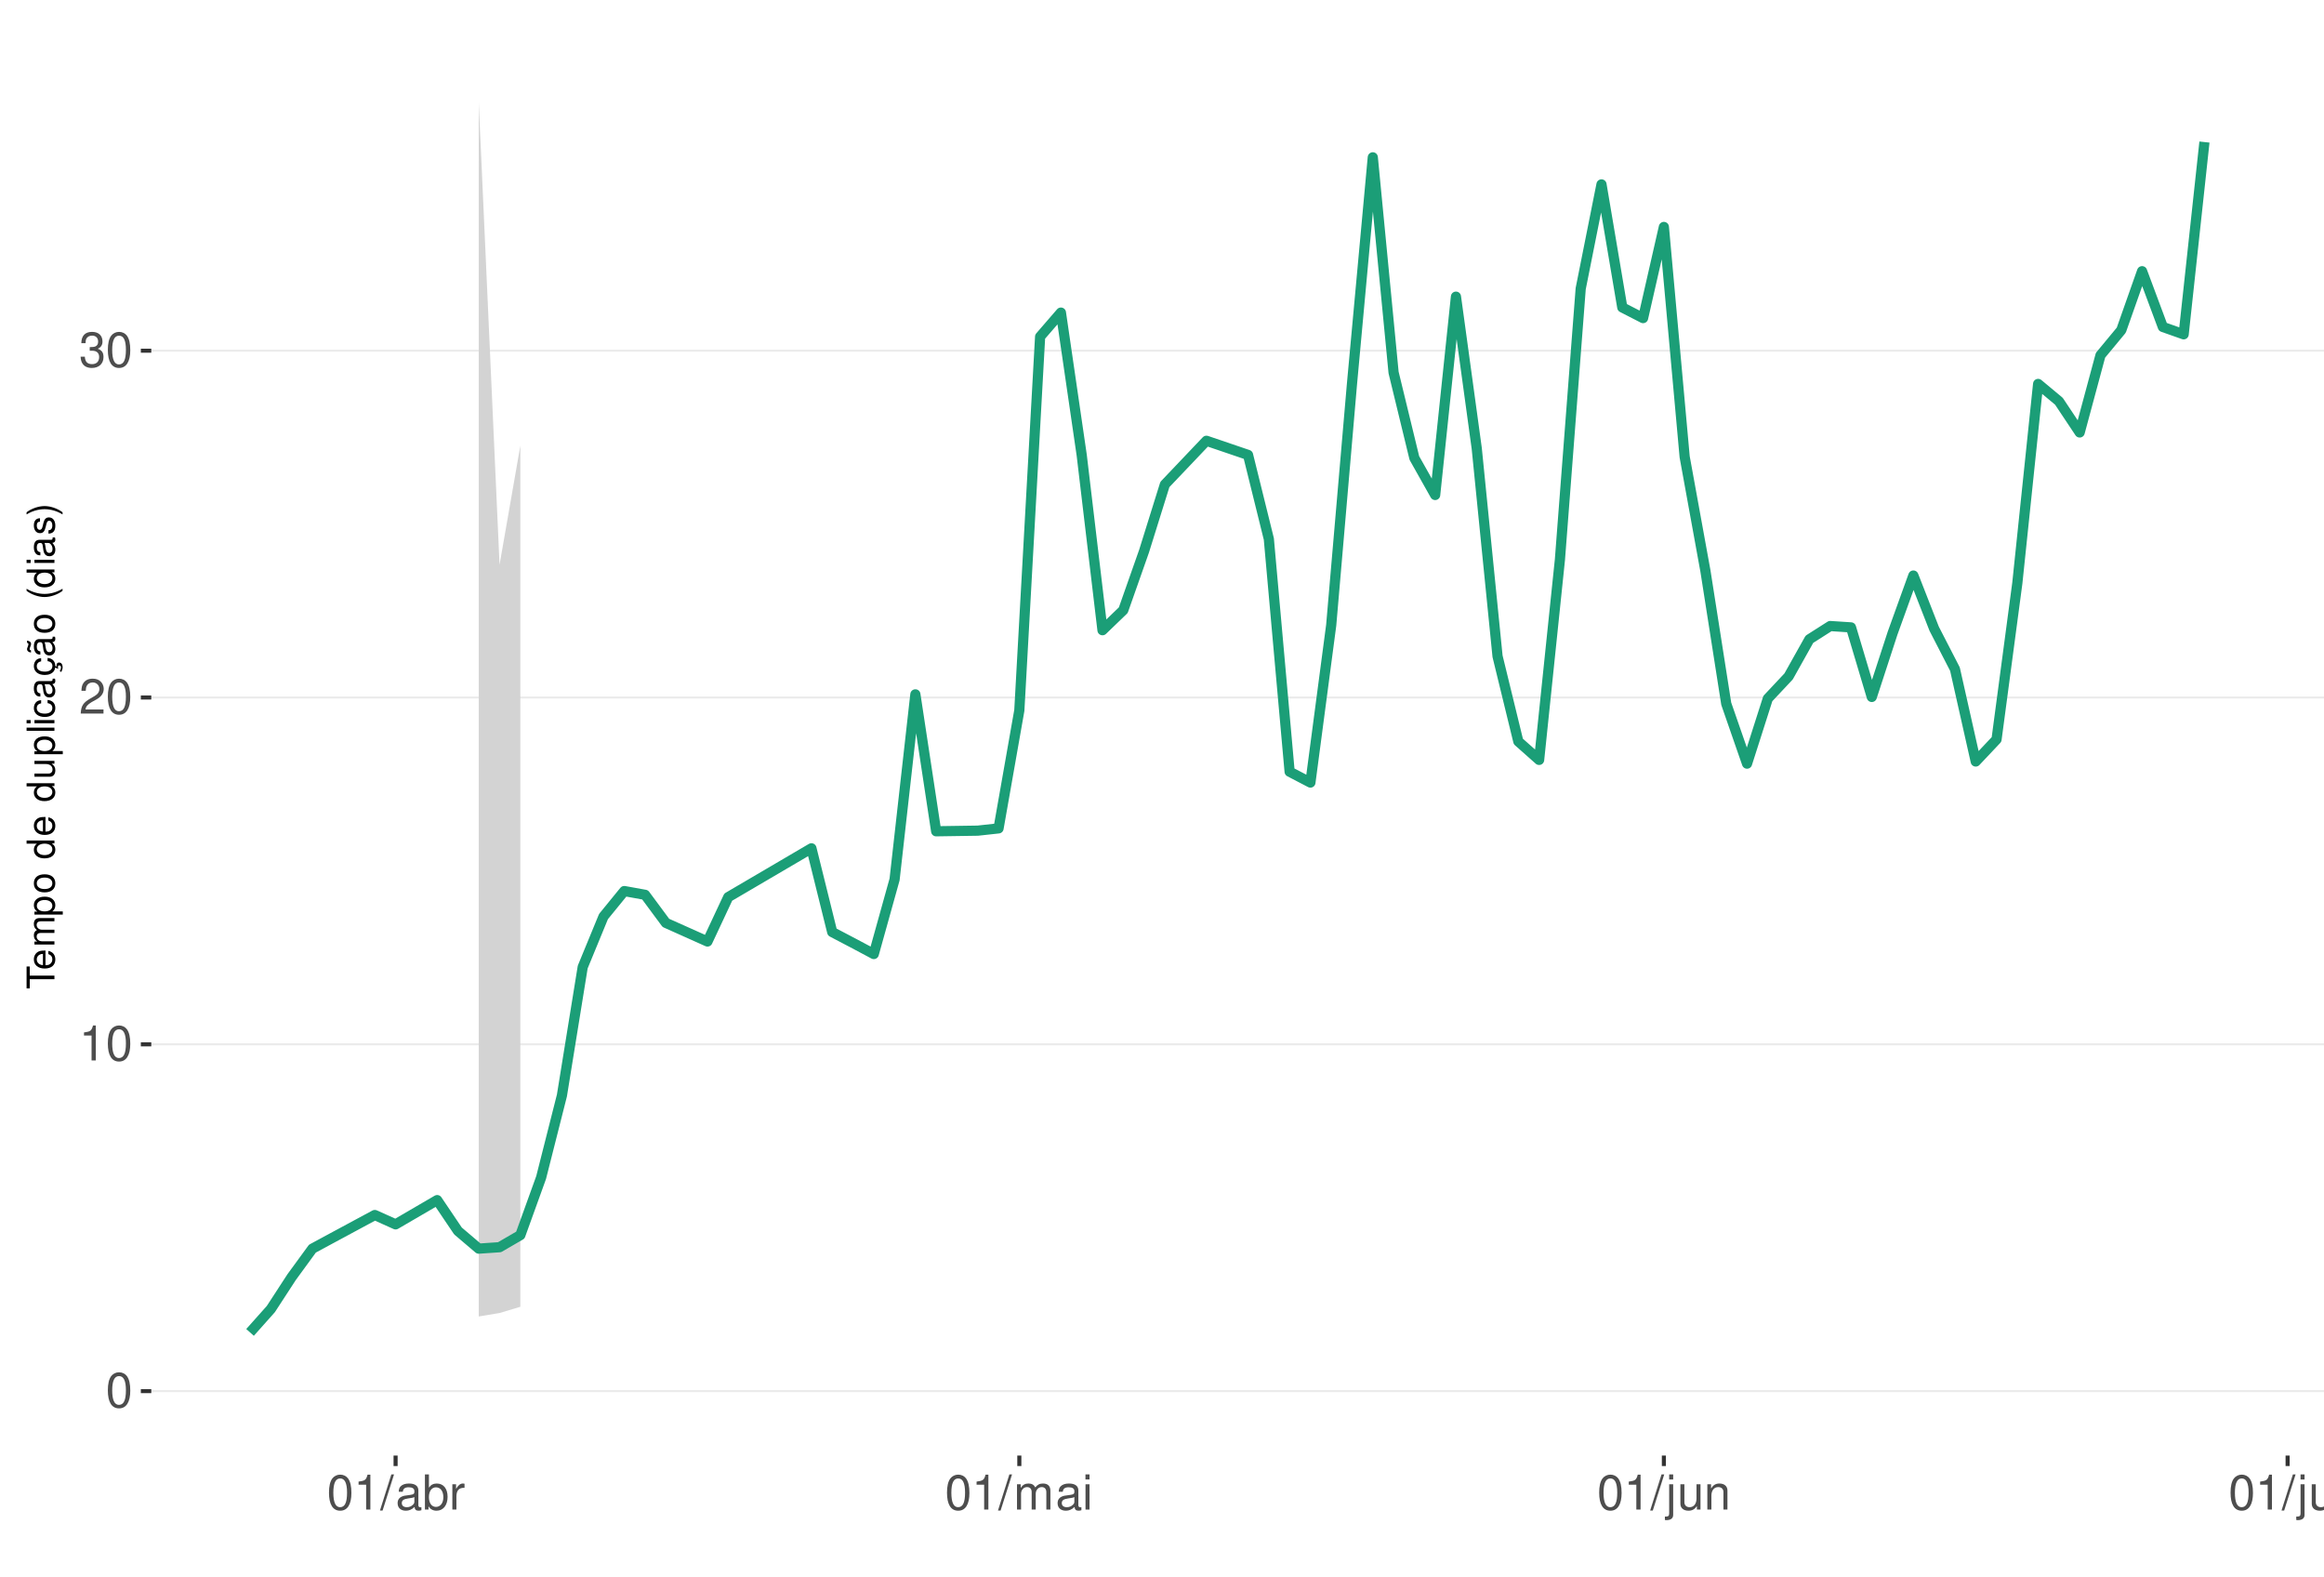
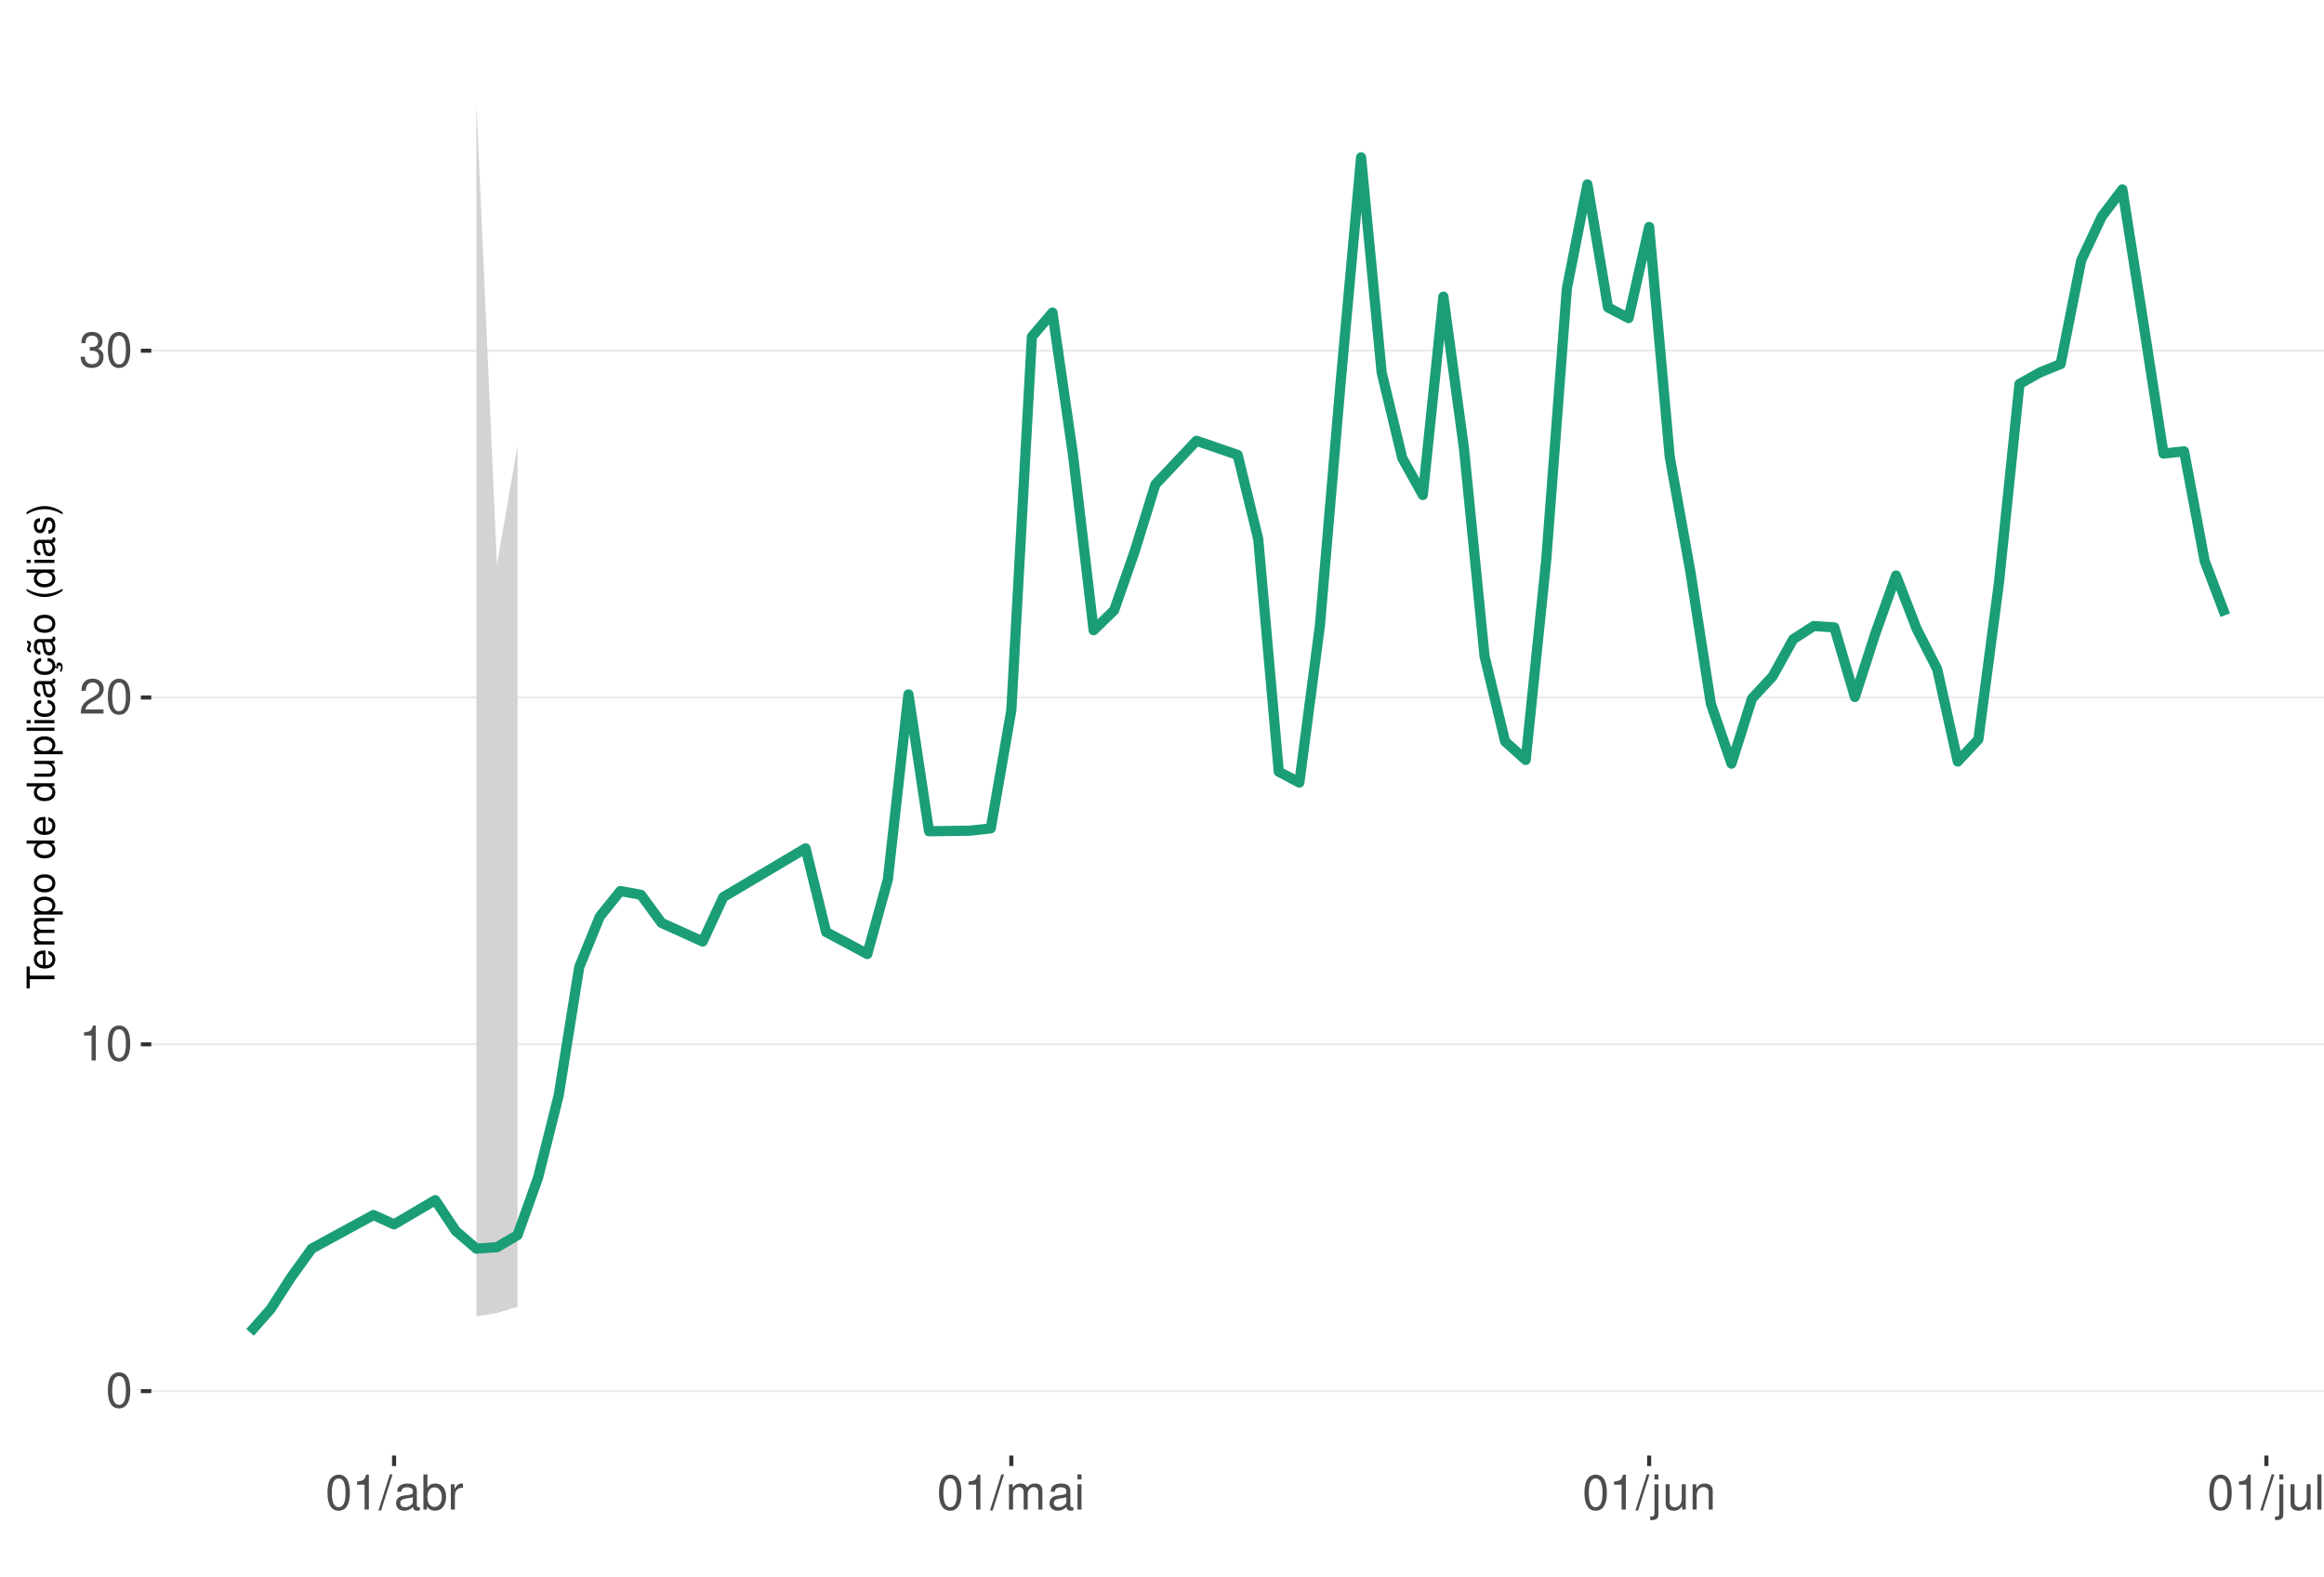
<svg xmlns="http://www.w3.org/2000/svg" xmlns:xlink="http://www.w3.org/1999/xlink" width="609pt" height="413pt" viewBox="0 0 609 413" version="1.1">
  <defs>
    <g>
      <symbol overflow="visible" id="glyph0-0">
        <path style="stroke:none;" d="" />
      </symbol>
      <symbol overflow="visible" id="glyph0-1">
        <path style="stroke:none;" d="M 3.484 -9.156 C 2.641 -9.156 1.891 -8.766 1.422 -8.156 C 0.828 -7.344 0.547 -6.125 0.547 -4.422 C 0.547 -1.344 1.562 0.297 3.484 0.297 C 5.375 0.297 6.422 -1.344 6.422 -4.359 C 6.422 -6.125 6.141 -7.312 5.547 -8.156 C 5.078 -8.781 4.328 -9.156 3.484 -9.156 Z M 3.484 -8.156 C 4.688 -8.156 5.281 -6.938 5.281 -4.453 C 5.281 -1.844 4.703 -0.625 3.453 -0.625 C 2.281 -0.625 1.688 -1.891 1.688 -4.422 C 1.688 -6.938 2.281 -8.156 3.484 -8.156 Z M 3.484 -8.156 " />
      </symbol>
      <symbol overflow="visible" id="glyph0-2">
        <path style="stroke:none;" d="M 3.281 -6.516 L 3.281 0 L 4.391 0 L 4.391 -9.156 L 3.656 -9.156 C 3.266 -7.75 3.016 -7.562 1.297 -7.328 L 1.297 -6.516 Z M 3.281 -6.516 " />
      </symbol>
      <symbol overflow="visible" id="glyph0-3">
        <path style="stroke:none;" d="M 6.406 -1.094 L 1.688 -1.094 C 1.797 -1.859 2.203 -2.344 3.297 -3.016 L 4.562 -3.719 C 5.828 -4.422 6.469 -5.359 6.469 -6.484 C 6.469 -7.234 6.156 -7.953 5.625 -8.438 C 5.094 -8.922 4.438 -9.156 3.594 -9.156 C 2.453 -9.156 1.609 -8.75 1.109 -7.953 C 0.797 -7.484 0.656 -6.906 0.625 -5.984 L 1.75 -5.984 C 1.781 -6.609 1.859 -6.969 2.016 -7.281 C 2.297 -7.828 2.891 -8.172 3.562 -8.172 C 4.562 -8.172 5.328 -7.438 5.328 -6.453 C 5.328 -5.719 4.906 -5.094 4.109 -4.625 L 2.953 -3.953 C 1.078 -2.875 0.531 -2.016 0.438 -0.016 L 6.406 -0.016 Z M 6.406 -1.094 " />
      </symbol>
      <symbol overflow="visible" id="glyph0-4">
        <path style="stroke:none;" d="M 2.797 -4.219 L 3.406 -4.219 C 4.625 -4.219 5.266 -3.641 5.266 -2.547 C 5.266 -1.391 4.562 -0.703 3.422 -0.703 C 2.188 -0.703 1.594 -1.312 1.516 -2.656 L 0.406 -2.656 C 0.453 -1.922 0.578 -1.438 0.797 -1.031 C 1.266 -0.156 2.141 0.297 3.359 0.297 C 5.219 0.297 6.406 -0.828 6.406 -2.562 C 6.406 -3.719 5.969 -4.359 4.891 -4.734 C 5.719 -5.078 6.141 -5.703 6.141 -6.625 C 6.141 -8.203 5.109 -9.156 3.406 -9.156 C 1.594 -9.156 0.625 -8.141 0.594 -6.203 L 1.703 -6.203 C 1.719 -6.766 1.766 -7.078 1.906 -7.359 C 2.172 -7.875 2.719 -8.172 3.422 -8.172 C 4.406 -8.172 5 -7.578 5 -6.594 C 5 -5.953 4.766 -5.562 4.281 -5.344 C 3.969 -5.219 3.562 -5.156 2.797 -5.156 Z M 2.797 -4.219 " />
      </symbol>
      <symbol overflow="visible" id="glyph0-5">
        <path style="stroke:none;" d="M 2.891 -9.219 L -0.094 0.25 L 0.594 0.25 L 3.594 -9.219 Z M 2.891 -9.219 " />
      </symbol>
      <symbol overflow="visible" id="glyph0-6">
        <path style="stroke:none;" d="M 6.766 -0.625 C 6.656 -0.594 6.609 -0.594 6.547 -0.594 C 6.172 -0.594 5.969 -0.781 5.969 -1.109 L 5.969 -5.016 C 5.969 -6.188 5.109 -6.828 3.484 -6.828 C 2.5 -6.828 1.734 -6.547 1.281 -6.047 C 0.969 -5.703 0.844 -5.328 0.828 -4.672 L 1.891 -4.672 C 1.969 -5.484 2.453 -5.844 3.438 -5.844 C 4.406 -5.844 4.922 -5.5 4.922 -4.859 L 4.922 -4.578 C 4.906 -4.125 4.688 -3.969 3.828 -3.844 C 2.328 -3.656 2.094 -3.609 1.703 -3.438 C 0.922 -3.109 0.531 -2.531 0.531 -1.672 C 0.531 -0.469 1.359 0.297 2.703 0.297 C 3.547 0.297 4.219 0 4.969 -0.688 C 5.031 0 5.359 0.297 6.047 0.297 C 6.281 0.297 6.422 0.266 6.766 0.172 Z M 4.922 -2.094 C 4.922 -1.734 4.828 -1.516 4.5 -1.234 C 4.078 -0.828 3.562 -0.625 2.938 -0.625 C 2.109 -0.625 1.625 -1.031 1.625 -1.703 C 1.625 -2.391 2.094 -2.75 3.234 -2.906 C 4.359 -3.062 4.562 -3.109 4.922 -3.281 Z M 4.922 -2.094 " />
      </symbol>
      <symbol overflow="visible" id="glyph0-7">
        <path style="stroke:none;" d="M 0.688 -9.219 L 0.688 0 L 1.625 0 L 1.625 -0.844 C 2.141 -0.078 2.812 0.297 3.734 0.297 C 5.484 0.297 6.625 -1.141 6.625 -3.344 C 6.625 -5.5 5.547 -6.828 3.781 -6.828 C 2.875 -6.828 2.234 -6.484 1.734 -5.734 L 1.734 -9.219 Z M 3.578 -5.828 C 4.766 -5.828 5.516 -4.812 5.516 -3.234 C 5.516 -1.719 4.734 -0.703 3.578 -0.703 C 2.453 -0.703 1.734 -1.703 1.734 -3.266 C 1.734 -4.828 2.453 -5.828 3.578 -5.828 Z M 3.578 -5.828 " />
      </symbol>
      <symbol overflow="visible" id="glyph0-8">
        <path style="stroke:none;" d="M 0.875 -6.625 L 0.875 0 L 1.938 0 L 1.938 -3.438 C 1.953 -5.031 2.609 -5.75 4.062 -5.703 L 4.062 -6.781 C 3.891 -6.812 3.781 -6.828 3.656 -6.828 C 2.969 -6.828 2.453 -6.422 1.844 -5.422 L 1.844 -6.625 Z M 0.875 -6.625 " />
      </symbol>
      <symbol overflow="visible" id="glyph0-9">
        <path style="stroke:none;" d="M 0.891 -6.625 L 0.891 0 L 1.953 0 L 1.953 -4.156 C 1.953 -5.125 2.641 -5.891 3.5 -5.891 C 4.297 -5.891 4.734 -5.422 4.734 -4.562 L 4.734 0 L 5.797 0 L 5.797 -4.156 C 5.797 -5.125 6.5 -5.891 7.359 -5.891 C 8.125 -5.891 8.578 -5.406 8.578 -4.562 L 8.578 0 L 9.641 0 L 9.641 -4.969 C 9.641 -6.156 8.953 -6.828 7.719 -6.828 C 6.828 -6.828 6.297 -6.562 5.688 -5.812 C 5.297 -6.516 4.766 -6.828 3.891 -6.828 C 3.016 -6.828 2.422 -6.5 1.859 -5.688 L 1.859 -6.625 Z M 0.891 -6.625 " />
      </symbol>
      <symbol overflow="visible" id="glyph0-10">
        <path style="stroke:none;" d="M 1.891 -6.625 L 0.844 -6.625 L 0.844 0 L 1.891 0 Z M 1.891 -9.219 L 0.828 -9.219 L 0.828 -7.891 L 1.891 -7.891 Z M 1.891 -9.219 " />
      </symbol>
      <symbol overflow="visible" id="glyph0-11">
        <path style="stroke:none;" d="M 0.891 -6.625 L 0.891 0.969 C 0.891 1.625 0.688 1.828 0.031 1.828 C -0.047 1.828 -0.094 1.828 -0.234 1.828 L -0.234 2.719 C -0.094 2.75 -0.031 2.766 0.125 2.766 C 1.312 2.766 1.938 2.297 1.938 1.375 L 1.938 -6.625 Z M 1.938 -9.219 L 0.891 -9.219 L 0.891 -7.891 L 1.938 -7.891 Z M 1.938 -9.219 " />
      </symbol>
      <symbol overflow="visible" id="glyph0-12">
        <path style="stroke:none;" d="M 6.094 0 L 6.094 -6.625 L 5.047 -6.625 L 5.047 -2.875 C 5.047 -1.516 4.344 -0.625 3.234 -0.625 C 2.406 -0.625 1.875 -1.141 1.875 -1.938 L 1.875 -6.625 L 0.828 -6.625 L 0.828 -1.516 C 0.828 -0.422 1.641 0.297 2.938 0.297 C 3.906 0.297 4.531 -0.047 5.156 -0.922 L 5.156 0 Z M 6.094 0 " />
      </symbol>
      <symbol overflow="visible" id="glyph0-13">
        <path style="stroke:none;" d="M 0.891 -6.625 L 0.891 0 L 1.953 0 L 1.953 -3.656 C 1.953 -5.016 2.656 -5.891 3.75 -5.891 C 4.578 -5.891 5.109 -5.391 5.109 -4.594 L 5.109 0 L 6.156 0 L 6.156 -5.016 C 6.156 -6.109 5.344 -6.828 4.062 -6.828 C 3.078 -6.828 2.438 -6.438 1.859 -5.516 L 1.859 -6.625 Z M 0.891 -6.625 " />
      </symbol>
      <symbol overflow="visible" id="glyph0-14">
        <path style="stroke:none;" d="M 1.922 -9.219 L 0.859 -9.219 L 0.859 0 L 1.922 0 Z M 1.922 -9.219 " />
      </symbol>
      <symbol overflow="visible" id="glyph1-0">
        <path style="stroke:none;" d="" />
      </symbol>
      <symbol overflow="visible" id="glyph1-1">
        <path style="stroke:none;" d="M -6.469 -3.547 L -6.469 -5.938 L -7.297 -5.938 L -7.297 -0.203 L -6.469 -0.203 L -6.469 -2.609 L 0 -2.609 L 0 -3.547 Z M -6.469 -3.547 " />
      </symbol>
      <symbol overflow="visible" id="glyph1-2">
        <path style="stroke:none;" d="M -2.344 -5.125 C -3.141 -5.125 -3.625 -5.062 -4.016 -4.922 C -4.875 -4.578 -5.391 -3.781 -5.391 -2.797 C -5.391 -1.344 -4.281 -0.406 -2.547 -0.406 C -0.812 -0.406 0.234 -1.297 0.234 -2.781 C 0.234 -3.984 -0.453 -4.812 -1.594 -5.016 L -1.594 -4.188 C -0.906 -3.953 -0.547 -3.484 -0.547 -2.812 C -0.547 -2.281 -0.781 -1.828 -1.219 -1.547 C -1.516 -1.344 -1.812 -1.281 -2.344 -1.266 Z M -3.016 -1.297 C -3.984 -1.359 -4.625 -1.953 -4.625 -2.797 C -4.625 -3.641 -3.953 -4.234 -3.016 -4.234 Z M -3.016 -1.297 " />
      </symbol>
      <symbol overflow="visible" id="glyph1-3">
        <path style="stroke:none;" d="M -5.234 -0.703 L 0 -0.703 L 0 -1.547 L -3.297 -1.547 C -4.047 -1.547 -4.656 -2.094 -4.656 -2.766 C -4.656 -3.391 -4.281 -3.734 -3.609 -3.734 L 0 -3.734 L 0 -4.578 L -3.297 -4.578 C -4.047 -4.578 -4.656 -5.125 -4.656 -5.812 C -4.656 -6.422 -4.266 -6.781 -3.609 -6.781 L 0 -6.781 L 0 -7.625 L -3.938 -7.625 C -4.875 -7.625 -5.391 -7.078 -5.391 -6.094 C -5.391 -5.406 -5.188 -4.984 -4.594 -4.484 C -5.156 -4.188 -5.391 -3.766 -5.391 -3.078 C -5.391 -2.375 -5.125 -1.906 -4.5 -1.469 L -5.234 -1.469 Z M -5.234 -0.703 " />
      </symbol>
      <symbol overflow="visible" id="glyph1-4">
        <path style="stroke:none;" d="M 2.188 -0.547 L 2.188 -1.375 L -0.547 -1.375 C -0.016 -1.812 0.234 -2.312 0.234 -2.984 C 0.234 -4.344 -0.859 -5.234 -2.531 -5.234 C -4.297 -5.234 -5.391 -4.375 -5.391 -2.984 C -5.391 -2.266 -5.062 -1.703 -4.453 -1.312 L -5.234 -1.312 L -5.234 -0.547 Z M -4.609 -2.844 C -4.609 -3.766 -3.797 -4.359 -2.547 -4.359 C -1.359 -4.359 -0.547 -3.75 -0.547 -2.844 C -0.547 -1.953 -1.344 -1.375 -2.578 -1.375 C -3.812 -1.375 -4.609 -1.953 -4.609 -2.844 Z M -4.609 -2.844 " />
      </symbol>
      <symbol overflow="visible" id="glyph1-5">
        <path style="stroke:none;" d="M -5.391 -2.719 C -5.391 -1.234 -4.344 -0.359 -2.578 -0.359 C -0.812 -0.359 0.234 -1.234 0.234 -2.734 C 0.234 -4.203 -0.812 -5.094 -2.547 -5.094 C -4.359 -5.094 -5.391 -4.234 -5.391 -2.719 Z M -4.625 -2.734 C -4.625 -3.672 -3.844 -4.234 -2.547 -4.234 C -1.312 -4.234 -0.547 -3.656 -0.547 -2.734 C -0.547 -1.797 -1.312 -1.234 -2.578 -1.234 C -3.844 -1.234 -4.625 -1.797 -4.625 -2.734 Z M -4.625 -2.734 " />
      </symbol>
      <symbol overflow="visible" id="glyph1-6">
        <path style="stroke:none;" d="" />
      </symbol>
      <symbol overflow="visible" id="glyph1-7">
        <path style="stroke:none;" d="M -7.297 -4.953 L -7.297 -4.125 L -4.578 -4.125 C -5.109 -3.766 -5.391 -3.203 -5.391 -2.516 C -5.391 -1.156 -4.297 -0.266 -2.625 -0.266 C -0.859 -0.266 0.234 -1.125 0.234 -2.547 C 0.234 -3.266 -0.047 -3.766 -0.688 -4.203 L 0 -4.203 L 0 -4.953 Z M -4.609 -2.656 C -4.609 -3.547 -3.812 -4.125 -2.562 -4.125 C -1.344 -4.125 -0.547 -3.547 -0.547 -2.656 C -0.547 -1.734 -1.359 -1.125 -2.578 -1.125 C -3.797 -1.125 -4.609 -1.734 -4.609 -2.656 Z M -4.609 -2.656 " />
      </symbol>
      <symbol overflow="visible" id="glyph1-8">
        <path style="stroke:none;" d="M 0 -4.812 L -5.234 -4.812 L -5.234 -3.984 L -2.266 -3.984 C -1.203 -3.984 -0.5 -3.438 -0.5 -2.562 C -0.5 -1.906 -0.906 -1.484 -1.531 -1.484 L -5.234 -1.484 L -5.234 -0.656 L -1.203 -0.656 C -0.328 -0.656 0.234 -1.297 0.234 -2.312 C 0.234 -3.094 -0.047 -3.578 -0.734 -4.062 L 0 -4.062 Z M 0 -4.812 " />
      </symbol>
      <symbol overflow="visible" id="glyph1-9">
        <path style="stroke:none;" d="M -7.297 -1.516 L -7.297 -0.688 L 0 -0.688 L 0 -1.516 Z M -7.297 -1.516 " />
      </symbol>
      <symbol overflow="visible" id="glyph1-10">
        <path style="stroke:none;" d="M -5.234 -1.5 L -5.234 -0.672 L 0 -0.672 L 0 -1.5 Z M -7.297 -1.5 L -7.297 -0.656 L -6.234 -0.656 L -6.234 -1.5 Z M -7.297 -1.5 " />
      </symbol>
      <symbol overflow="visible" id="glyph1-11">
        <path style="stroke:none;" d="M -3.484 -4.703 C -3.984 -4.672 -4.312 -4.562 -4.609 -4.359 C -5.094 -4 -5.391 -3.375 -5.391 -2.641 C -5.391 -1.219 -4.266 -0.312 -2.531 -0.312 C -0.844 -0.312 0.234 -1.203 0.234 -2.625 C 0.234 -3.875 -0.516 -4.672 -1.797 -4.766 L -1.797 -3.938 C -0.953 -3.797 -0.547 -3.359 -0.547 -2.656 C -0.547 -1.734 -1.297 -1.188 -2.531 -1.188 C -3.844 -1.188 -4.625 -1.719 -4.625 -2.625 C -4.625 -3.328 -4.203 -3.766 -3.484 -3.875 Z M -3.484 -4.703 " />
      </symbol>
      <symbol overflow="visible" id="glyph1-12">
        <path style="stroke:none;" d="M -0.484 -5.344 C -0.469 -5.266 -0.469 -5.219 -0.469 -5.172 C -0.469 -4.875 -0.625 -4.719 -0.875 -4.719 L -3.953 -4.719 C -4.891 -4.719 -5.391 -4.047 -5.391 -2.75 C -5.391 -1.984 -5.172 -1.375 -4.781 -1.016 C -4.516 -0.766 -4.203 -0.672 -3.688 -0.656 L -3.688 -1.484 C -4.328 -1.562 -4.625 -1.938 -4.625 -2.719 C -4.625 -3.484 -4.344 -3.891 -3.844 -3.891 L -3.625 -3.891 C -3.266 -3.875 -3.125 -3.703 -3.047 -3.016 C -2.891 -1.844 -2.844 -1.656 -2.719 -1.344 C -2.453 -0.734 -2 -0.422 -1.312 -0.422 C -0.375 -0.422 0.234 -1.078 0.234 -2.141 C 0.234 -2.797 0 -3.328 -0.547 -3.922 C 0 -3.984 0.234 -4.234 0.234 -4.781 C 0.234 -4.953 0.203 -5.062 0.141 -5.344 Z M -1.656 -3.891 C -1.375 -3.891 -1.203 -3.812 -0.969 -3.562 C -0.656 -3.219 -0.5 -2.812 -0.5 -2.312 C -0.5 -1.672 -0.812 -1.297 -1.344 -1.297 C -1.891 -1.297 -2.172 -1.656 -2.297 -2.547 C -2.422 -3.438 -2.453 -3.609 -2.594 -3.891 Z M -1.656 -3.891 " />
      </symbol>
      <symbol overflow="visible" id="glyph1-13">
        <path style="stroke:none;" d="M 0.234 -2.641 C 0.234 -3.875 -0.547 -4.703 -1.797 -4.766 L -1.797 -3.938 C -0.953 -3.797 -0.531 -3.359 -0.531 -2.656 C -0.531 -1.734 -1.281 -1.188 -2.516 -1.188 C -3.844 -1.188 -4.625 -1.719 -4.625 -2.625 C -4.625 -3.328 -4.203 -3.766 -3.484 -3.875 L -3.484 -4.703 C -3.984 -4.672 -4.312 -4.562 -4.609 -4.359 C -5.094 -4 -5.391 -3.375 -5.391 -2.641 C -5.391 -1.219 -4.266 -0.312 -2.531 -0.312 C -1.469 -0.312 -0.625 -0.672 -0.156 -1.312 C 0.047 -1.594 0.125 -1.812 0.203 -2.25 L 0.922 -1.938 L 0.984 -2.062 C 0.938 -2.188 0.906 -2.25 0.906 -2.375 C 0.906 -2.656 1.047 -2.828 1.281 -2.828 C 1.547 -2.828 1.734 -2.594 1.734 -2.297 C 1.734 -2.031 1.672 -1.844 1.438 -1.406 L 1.406 -1.312 L 1.812 -1.094 C 2.078 -1.75 2.141 -1.953 2.141 -2.344 C 2.141 -3.109 1.781 -3.578 1.203 -3.578 C 0.781 -3.578 0.547 -3.297 0.547 -2.797 C 0.547 -2.703 0.547 -2.641 0.562 -2.516 Z M 0.234 -2.641 " />
      </symbol>
      <symbol overflow="visible" id="glyph1-14">
        <path style="stroke:none;" d="M -0.484 -5.344 C -0.469 -5.266 -0.469 -5.219 -0.469 -5.172 C -0.469 -4.875 -0.625 -4.719 -0.875 -4.719 L -3.953 -4.719 C -4.891 -4.719 -5.391 -4.047 -5.391 -2.75 C -5.391 -1.984 -5.172 -1.375 -4.781 -1.016 C -4.516 -0.766 -4.203 -0.672 -3.688 -0.656 L -3.688 -1.484 C -4.328 -1.562 -4.625 -1.938 -4.625 -2.719 C -4.625 -3.484 -4.344 -3.891 -3.844 -3.891 L -3.625 -3.891 C -3.266 -3.875 -3.125 -3.703 -3.047 -3.016 C -2.891 -1.844 -2.844 -1.656 -2.719 -1.344 C -2.453 -0.734 -2 -0.422 -1.312 -0.422 C -0.375 -0.422 0.234 -1.078 0.234 -2.141 C 0.234 -2.797 0 -3.328 -0.547 -3.922 C 0 -3.984 0.234 -4.234 0.234 -4.781 C 0.234 -4.953 0.203 -5.062 0.141 -5.344 Z M -1.656 -3.891 C -1.375 -3.891 -1.203 -3.812 -0.969 -3.562 C -0.656 -3.219 -0.5 -2.812 -0.5 -2.312 C -0.5 -1.672 -0.812 -1.297 -1.344 -1.297 C -1.891 -1.297 -2.172 -1.656 -2.297 -2.547 C -2.422 -3.438 -2.453 -3.609 -2.594 -3.891 Z M -7.172 -3.75 C -6.922 -3.672 -6.812 -3.547 -6.812 -3.375 C -6.812 -3.25 -6.875 -2.984 -6.984 -2.734 C -7.156 -2.312 -7.172 -2.25 -7.172 -2.047 C -7.172 -1.594 -6.797 -1.297 -6.141 -1.188 L -6.141 -1.766 C -6.375 -1.812 -6.5 -1.938 -6.5 -2.094 C -6.5 -2.203 -6.469 -2.344 -6.375 -2.578 C -6.156 -3.156 -6.125 -3.234 -6.125 -3.438 C -6.125 -3.922 -6.484 -4.219 -7.172 -4.312 Z M -7.172 -3.75 " />
      </symbol>
      <symbol overflow="visible" id="glyph1-15">
        <path style="stroke:none;" d="M -7.297 -2.359 C -5.984 -1.359 -4.156 -0.734 -2.594 -0.734 C -1.016 -0.734 0.812 -1.359 2.125 -2.359 L 2.125 -2.906 C 0.688 -2.031 -0.984 -1.547 -2.594 -1.547 C -4.188 -1.547 -5.875 -2.031 -7.297 -2.906 Z M -7.297 -2.359 " />
      </symbol>
      <symbol overflow="visible" id="glyph1-16">
        <path style="stroke:none;" d="M -3.781 -4.375 C -4.812 -4.375 -5.391 -3.688 -5.391 -2.484 C -5.391 -1.266 -4.766 -0.469 -3.797 -0.469 C -2.969 -0.469 -2.578 -0.891 -2.281 -2.125 L -2.094 -2.906 C -1.953 -3.484 -1.734 -3.719 -1.375 -3.719 C -0.875 -3.719 -0.547 -3.234 -0.547 -2.5 C -0.547 -2.047 -0.672 -1.672 -0.891 -1.453 C -1.047 -1.328 -1.188 -1.266 -1.562 -1.219 L -1.562 -0.344 C -0.344 -0.375 0.234 -1.062 0.234 -2.438 C 0.234 -3.75 -0.422 -4.594 -1.438 -4.594 C -2.203 -4.594 -2.641 -4.156 -2.891 -3.109 L -3.078 -2.312 C -3.234 -1.625 -3.453 -1.344 -3.828 -1.344 C -4.312 -1.344 -4.625 -1.766 -4.625 -2.453 C -4.625 -3.125 -4.328 -3.484 -3.781 -3.5 Z M -3.781 -4.375 " />
      </symbol>
      <symbol overflow="visible" id="glyph1-17">
        <path style="stroke:none;" d="M 2.125 -0.938 C 0.812 -1.938 -1.016 -2.562 -2.578 -2.562 C -4.156 -2.562 -5.984 -1.938 -7.297 -0.938 L -7.297 -0.375 C -5.859 -1.266 -4.188 -1.75 -2.578 -1.75 C -0.984 -1.75 0.703 -1.266 2.125 -0.375 Z M 2.125 -0.938 " />
      </symbol>
    </g>
    <clipPath id="clip1">
      <path d="M 39.645 9.961 L 609 9.961 L 609 381.328 L 39.645 381.328 Z M 39.645 9.961 " />
    </clipPath>
    <clipPath id="clip2">
      <path d="M 39.645 364 L 609 364 L 609 365 L 39.645 365 Z M 39.645 364 " />
    </clipPath>
    <clipPath id="clip3">
      <path d="M 39.645 273 L 609 273 L 609 274 L 39.645 274 Z M 39.645 273 " />
    </clipPath>
    <clipPath id="clip4">
      <path d="M 39.645 182 L 609 182 L 609 183 L 39.645 183 Z M 39.645 182 " />
    </clipPath>
    <clipPath id="clip5">
      <path d="M 39.645 91 L 609 91 L 609 93 L 39.645 93 Z M 39.645 91 " />
    </clipPath>
  </defs>
  <g id="surface349">
    <rect x="0" y="0" width="609" height="413" style="fill:rgb(100%,100%,100%);fill-opacity:1;stroke:none;" />
    <rect x="0" y="0" width="609" height="413" style="fill:rgb(100%,100%,100%);fill-opacity:1;stroke:none;" />
    <path style="fill:none;stroke-width:1.067;stroke-linecap:round;stroke-linejoin:round;stroke:rgb(100%,100%,100%);stroke-opacity:1;stroke-miterlimit:10;" d="M 0 413 L 609 413 L 609 0 L 0 0 Z M 0 413 " />
    <g clip-path="url(#clip1)" clip-rule="nonzero">
      <path style=" stroke:none;fill-rule:nonzero;fill:rgb(100%,100%,100%);fill-opacity:1;" d="M 39.645 381.328 L 609 381.328 L 609 9.961 L 39.645 9.961 Z M 39.645 381.328 " />
    </g>
    <g clip-path="url(#clip2)" clip-rule="nonzero">
      <path style="fill:none;stroke-width:0.533;stroke-linecap:butt;stroke-linejoin:round;stroke:rgb(92.157%,92.157%,92.157%);stroke-opacity:1;stroke-miterlimit:10;" d="M 39.645 364.449 L 609 364.449 " />
    </g>
    <g clip-path="url(#clip3)" clip-rule="nonzero">
      <path style="fill:none;stroke-width:0.533;stroke-linecap:butt;stroke-linejoin:round;stroke:rgb(92.157%,92.157%,92.157%);stroke-opacity:1;stroke-miterlimit:10;" d="M 39.645 273.59 L 609 273.59 " />
    </g>
    <g clip-path="url(#clip4)" clip-rule="nonzero">
      <path style="fill:none;stroke-width:0.533;stroke-linecap:butt;stroke-linejoin:round;stroke:rgb(92.157%,92.157%,92.157%);stroke-opacity:1;stroke-miterlimit:10;" d="M 39.645 182.734 L 609 182.734 " />
    </g>
    <g clip-path="url(#clip5)" clip-rule="nonzero">
      <path style="fill:none;stroke-width:0.533;stroke-linecap:butt;stroke-linejoin:round;stroke:rgb(92.157%,92.157%,92.157%);stroke-opacity:1;stroke-miterlimit:10;" d="M 39.645 91.879 L 609 91.879 " />
    </g>
-     <path style=" stroke:none;fill-rule:nonzero;fill:rgb(82.745%,82.745%,82.745%);fill-opacity:1;" d="M 125.457 26.844 L 130.906 147.953 L 136.355 116.758 L 136.355 342.352 L 130.906 343.984 L 125.457 344.895 Z M 125.457 26.844 " />
-     <path style="fill:none;stroke-width:2.667;stroke-linecap:butt;stroke-linejoin:round;stroke:rgb(10.588%,61.961%,46.667%);stroke-opacity:1;stroke-miterlimit:10;" d="M 65.523 349.066 L 70.973 342.953 L 76.422 334.582 L 81.871 327.121 L 87.316 324.18 L 98.215 318.312 L 103.664 320.758 L 114.559 314.41 L 120.008 322.488 L 125.457 327.121 L 130.906 326.746 L 136.355 323.582 L 141.801 308.496 L 147.25 287 L 152.699 253.344 L 158.148 240.113 L 163.594 233.438 L 169.043 234.426 L 174.492 241.781 L 185.391 246.656 L 190.836 235.027 L 212.633 222.242 L 218.078 244.18 L 223.527 247.039 L 228.977 249.938 L 234.426 230.387 L 239.871 181.91 L 245.32 217.781 L 256.219 217.617 L 261.668 217.02 L 267.113 186.109 L 272.562 88.199 L 278.012 81.898 L 283.461 119.238 L 288.906 165.105 L 294.355 159.855 L 299.805 144.379 L 305.254 126.926 L 310.703 121.199 L 316.148 115.473 L 327.047 119.18 L 332.496 141.199 L 337.945 202.176 L 343.391 205.016 L 348.84 163.793 L 354.289 100.512 L 359.738 41.219 L 365.184 97.586 L 370.633 119.992 L 376.082 129.676 L 381.531 77.719 L 386.98 117.484 L 392.426 171.918 L 397.875 194.25 L 403.324 199.082 L 408.773 146.625 L 414.219 75.625 L 419.668 48.312 L 425.117 80.539 L 430.566 83.336 L 436.016 59.457 L 441.461 119.676 L 446.91 149.617 L 452.359 184.363 L 457.809 200.059 L 463.258 183.008 L 468.703 177.207 L 474.152 167.477 L 479.602 164.008 L 485.051 164.363 L 490.496 182.59 L 495.945 165.887 L 501.395 150.781 L 506.844 164.711 L 512.293 175.297 L 517.738 199.5 L 523.188 193.723 L 528.637 152.77 L 534.086 100.582 L 539.535 105.121 L 544.98 113.297 L 550.43 93.07 L 555.879 86.496 L 561.328 71.051 L 566.773 85.66 L 572.223 87.582 L 577.672 37.215 " />
+     <path style=" stroke:none;fill-rule:nonzero;fill:rgb(82.745%,82.745%,82.745%);fill-opacity:1;" d="M 124.832 26.844 L 130.223 147.953 L 135.617 116.758 L 135.617 342.352 L 130.223 343.984 L 124.832 344.895 Z M 124.832 26.844 " />
+     <path style="fill:none;stroke-width:2.667;stroke-linecap:butt;stroke-linejoin:round;stroke:rgb(10.588%,61.961%,46.667%);stroke-opacity:1;stroke-miterlimit:10;" d="M 65.523 349.066 L 70.918 342.953 L 76.309 334.582 L 81.699 327.121 L 87.09 324.18 L 97.875 318.312 L 103.266 320.758 L 114.051 314.41 L 119.441 322.488 L 124.832 327.121 L 130.223 326.746 L 135.617 323.582 L 141.008 308.496 L 146.398 287 L 151.789 253.344 L 157.184 240.113 L 162.574 233.438 L 167.965 234.426 L 173.355 241.781 L 184.141 246.656 L 189.531 235.027 L 211.098 222.242 L 216.488 244.18 L 221.883 247.039 L 227.273 249.938 L 232.664 230.387 L 238.059 181.91 L 243.449 217.781 L 254.23 217.617 L 259.625 217.02 L 265.016 186.109 L 270.406 88.199 L 275.797 81.898 L 281.191 119.238 L 286.582 165.105 L 291.973 159.855 L 297.363 144.379 L 302.758 126.926 L 313.539 115.473 L 324.324 119.18 L 329.715 141.199 L 335.105 202.176 L 340.496 205.016 L 345.891 163.793 L 351.281 100.512 L 356.672 41.219 L 362.062 97.586 L 367.457 119.992 L 372.848 129.676 L 378.238 77.719 L 383.629 117.484 L 389.023 171.918 L 394.414 194.25 L 399.805 199.082 L 405.195 146.625 L 410.59 75.625 L 415.98 48.312 L 421.371 80.539 L 426.762 83.336 L 432.156 59.457 L 437.547 119.676 L 442.938 149.617 L 448.328 184.363 L 453.723 200.059 L 459.113 183.008 L 464.504 177.207 L 469.895 167.477 L 475.289 164.008 L 480.68 164.363 L 486.07 182.59 L 491.461 165.887 L 496.855 150.781 L 502.246 164.711 L 507.637 175.297 L 513.027 199.5 L 518.422 193.723 L 523.812 152.77 L 529.203 100.582 L 534.594 97.562 L 539.988 95.375 L 545.379 68.215 L 550.77 56.727 L 556.164 49.617 L 561.555 83.863 L 566.945 118.832 L 572.336 118.238 L 577.73 146.969 L 583.121 161.156 " />
    <g style="fill:rgb(30.196%,30.196%,30.196%);fill-opacity:1;">
      <use xlink:href="#glyph0-1" x="27.715" y="368.671" />
    </g>
    <g style="fill:rgb(30.196%,30.196%,30.196%);fill-opacity:1;">
      <use xlink:href="#glyph0-2" x="20.715" y="277.812" />
      <use xlink:href="#glyph0-1" x="27.715" y="277.812" />
    </g>
    <g style="fill:rgb(30.196%,30.196%,30.196%);fill-opacity:1;">
      <use xlink:href="#glyph0-3" x="20.715" y="186.956" />
      <use xlink:href="#glyph0-1" x="27.715" y="186.956" />
    </g>
    <g style="fill:rgb(30.196%,30.196%,30.196%);fill-opacity:1;">
      <use xlink:href="#glyph0-4" x="20.715" y="96.101" />
      <use xlink:href="#glyph0-1" x="27.715" y="96.101" />
    </g>
    <path style="fill:none;stroke-width:1.067;stroke-linecap:butt;stroke-linejoin:round;stroke:rgb(20%,20%,20%);stroke-opacity:1;stroke-miterlimit:10;" d="M 36.906 364.449 L 39.645 364.449 " />
    <path style="fill:none;stroke-width:1.067;stroke-linecap:butt;stroke-linejoin:round;stroke:rgb(20%,20%,20%);stroke-opacity:1;stroke-miterlimit:10;" d="M 36.906 273.59 L 39.645 273.59 " />
    <path style="fill:none;stroke-width:1.067;stroke-linecap:butt;stroke-linejoin:round;stroke:rgb(20%,20%,20%);stroke-opacity:1;stroke-miterlimit:10;" d="M 36.906 182.734 L 39.645 182.734 " />
    <path style="fill:none;stroke-width:1.067;stroke-linecap:butt;stroke-linejoin:round;stroke:rgb(20%,20%,20%);stroke-opacity:1;stroke-miterlimit:10;" d="M 36.906 91.879 L 39.645 91.879 " />
-     <path style="fill:none;stroke-width:1.067;stroke-linecap:butt;stroke-linejoin:round;stroke:rgb(20%,20%,20%);stroke-opacity:1;stroke-miterlimit:10;" d="M 103.664 384.07 L 103.664 381.328 " />
-     <path style="fill:none;stroke-width:1.067;stroke-linecap:butt;stroke-linejoin:round;stroke:rgb(20%,20%,20%);stroke-opacity:1;stroke-miterlimit:10;" d="M 267.113 384.07 L 267.113 381.328 " />
-     <path style="fill:none;stroke-width:1.067;stroke-linecap:butt;stroke-linejoin:round;stroke:rgb(20%,20%,20%);stroke-opacity:1;stroke-miterlimit:10;" d="M 436.016 384.07 L 436.016 381.328 " />
-     <path style="fill:none;stroke-width:1.067;stroke-linecap:butt;stroke-linejoin:round;stroke:rgb(20%,20%,20%);stroke-opacity:1;stroke-miterlimit:10;" d="M 599.465 384.07 L 599.465 381.328 " />
-     <g style="fill:rgb(30.196%,30.196%,30.196%);fill-opacity:1;">
-       <use xlink:href="#glyph0-1" x="85.664" y="395.483" />
-       <use xlink:href="#glyph0-2" x="92.664" y="395.483" />
-       <use xlink:href="#glyph0-5" x="99.664" y="395.483" />
-       <use xlink:href="#glyph0-6" x="103.664" y="395.483" />
-       <use xlink:href="#glyph0-7" x="110.664" y="395.483" />
-       <use xlink:href="#glyph0-8" x="117.664" y="395.483" />
-     </g>
-     <g style="fill:rgb(30.196%,30.196%,30.196%);fill-opacity:1;">
-       <use xlink:href="#glyph0-1" x="247.613" y="395.483" />
-       <use xlink:href="#glyph0-2" x="254.613" y="395.483" />
-       <use xlink:href="#glyph0-5" x="261.613" y="395.483" />
-       <use xlink:href="#glyph0-9" x="265.613" y="395.483" />
-       <use xlink:href="#glyph0-6" x="276.613" y="395.483" />
-       <use xlink:href="#glyph0-10" x="283.613" y="395.483" />
-     </g>
-     <g style="fill:rgb(30.196%,30.196%,30.196%);fill-opacity:1;">
-       <use xlink:href="#glyph0-1" x="418.516" y="395.483" />
-       <use xlink:href="#glyph0-2" x="425.516" y="395.483" />
-       <use xlink:href="#glyph0-5" x="432.516" y="395.483" />
-       <use xlink:href="#glyph0-11" x="436.516" y="395.483" />
-       <use xlink:href="#glyph0-12" x="439.516" y="395.483" />
-       <use xlink:href="#glyph0-13" x="446.516" y="395.483" />
-     </g>
-     <g style="fill:rgb(30.196%,30.196%,30.196%);fill-opacity:1;">
-       <use xlink:href="#glyph0-1" x="583.965" y="395.483" />
-       <use xlink:href="#glyph0-2" x="590.965" y="395.483" />
-       <use xlink:href="#glyph0-5" x="597.965" y="395.483" />
-       <use xlink:href="#glyph0-11" x="601.965" y="395.483" />
-       <use xlink:href="#glyph0-12" x="604.965" y="395.483" />
-       <use xlink:href="#glyph0-14" x="611.965" y="395.483" />
+     <path style="fill:none;stroke-width:1.067;stroke-linecap:butt;stroke-linejoin:round;stroke:rgb(20%,20%,20%);stroke-opacity:1;stroke-miterlimit:10;" d="M 103.266 384.07 L 103.266 381.328 " />
+     <path style="fill:none;stroke-width:1.067;stroke-linecap:butt;stroke-linejoin:round;stroke:rgb(20%,20%,20%);stroke-opacity:1;stroke-miterlimit:10;" d="M 265.016 384.07 L 265.016 381.328 " />
+     <path style="fill:none;stroke-width:1.067;stroke-linecap:butt;stroke-linejoin:round;stroke:rgb(20%,20%,20%);stroke-opacity:1;stroke-miterlimit:10;" d="M 432.156 384.07 L 432.156 381.328 " />
+     <path style="fill:none;stroke-width:1.067;stroke-linecap:butt;stroke-linejoin:round;stroke:rgb(20%,20%,20%);stroke-opacity:1;stroke-miterlimit:10;" d="M 593.902 384.07 L 593.902 381.328 " />
+     <g style="fill:rgb(30.196%,30.196%,30.196%);fill-opacity:1;">
+       <use xlink:href="#glyph0-1" x="85.266" y="395.483" />
+       <use xlink:href="#glyph0-2" x="92.266" y="395.483" />
+       <use xlink:href="#glyph0-5" x="99.266" y="395.483" />
+       <use xlink:href="#glyph0-6" x="103.266" y="395.483" />
+       <use xlink:href="#glyph0-7" x="110.266" y="395.483" />
+       <use xlink:href="#glyph0-8" x="117.266" y="395.483" />
+     </g>
+     <g style="fill:rgb(30.196%,30.196%,30.196%);fill-opacity:1;">
+       <use xlink:href="#glyph0-1" x="245.516" y="395.483" />
+       <use xlink:href="#glyph0-2" x="252.516" y="395.483" />
+       <use xlink:href="#glyph0-5" x="259.516" y="395.483" />
+       <use xlink:href="#glyph0-9" x="263.516" y="395.483" />
+       <use xlink:href="#glyph0-6" x="274.516" y="395.483" />
+       <use xlink:href="#glyph0-10" x="281.516" y="395.483" />
+     </g>
+     <g style="fill:rgb(30.196%,30.196%,30.196%);fill-opacity:1;">
+       <use xlink:href="#glyph0-1" x="414.656" y="395.483" />
+       <use xlink:href="#glyph0-2" x="421.656" y="395.483" />
+       <use xlink:href="#glyph0-5" x="428.656" y="395.483" />
+       <use xlink:href="#glyph0-11" x="432.656" y="395.483" />
+       <use xlink:href="#glyph0-12" x="435.656" y="395.483" />
+       <use xlink:href="#glyph0-13" x="442.656" y="395.483" />
+     </g>
+     <g style="fill:rgb(30.196%,30.196%,30.196%);fill-opacity:1;">
+       <use xlink:href="#glyph0-1" x="578.402" y="395.483" />
+       <use xlink:href="#glyph0-2" x="585.402" y="395.483" />
+       <use xlink:href="#glyph0-5" x="592.402" y="395.483" />
+       <use xlink:href="#glyph0-11" x="596.402" y="395.483" />
+       <use xlink:href="#glyph0-12" x="599.402" y="395.483" />
+       <use xlink:href="#glyph0-14" x="606.402" y="395.483" />
    </g>
    <g style="fill:rgb(0%,0%,0%);fill-opacity:1;">
      <use xlink:href="#glyph1-1" x="14.263" y="259.145" />
      <use xlink:href="#glyph1-2" x="14.263" y="254.145" />
      <use xlink:href="#glyph1-3" x="14.263" y="248.145" />
      <use xlink:href="#glyph1-4" x="14.263" y="240.145" />
      <use xlink:href="#glyph1-5" x="14.263" y="234.145" />
      <use xlink:href="#glyph1-6" x="14.263" y="228.145" />
      <use xlink:href="#glyph1-7" x="14.263" y="225.145" />
      <use xlink:href="#glyph1-2" x="14.263" y="219.145" />
      <use xlink:href="#glyph1-6" x="14.263" y="213.145" />
      <use xlink:href="#glyph1-7" x="14.263" y="210.145" />
      <use xlink:href="#glyph1-8" x="14.263" y="204.145" />
      <use xlink:href="#glyph1-4" x="14.263" y="198.145" />
      <use xlink:href="#glyph1-9" x="14.263" y="192.145" />
      <use xlink:href="#glyph1-10" x="14.263" y="190.145" />
      <use xlink:href="#glyph1-11" x="14.263" y="188.145" />
      <use xlink:href="#glyph1-12" x="14.263" y="183.145" />
      <use xlink:href="#glyph1-13" x="14.263" y="177.145" />
      <use xlink:href="#glyph1-14" x="14.263" y="172.145" />
      <use xlink:href="#glyph1-5" x="14.263" y="166.145" />
      <use xlink:href="#glyph1-6" x="14.263" y="160.145" />
      <use xlink:href="#glyph1-15" x="14.263" y="157.145" />
      <use xlink:href="#glyph1-7" x="14.263" y="154.145" />
      <use xlink:href="#glyph1-10" x="14.263" y="148.145" />
      <use xlink:href="#glyph1-12" x="14.263" y="146.145" />
      <use xlink:href="#glyph1-16" x="14.263" y="140.145" />
      <use xlink:href="#glyph1-17" x="14.263" y="135.145" />
    </g>
  </g>
</svg>
